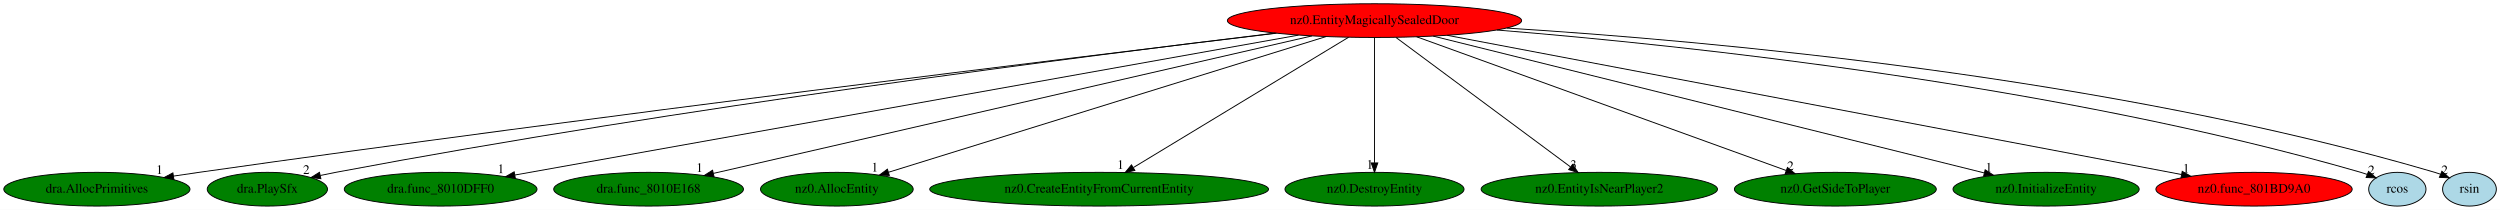
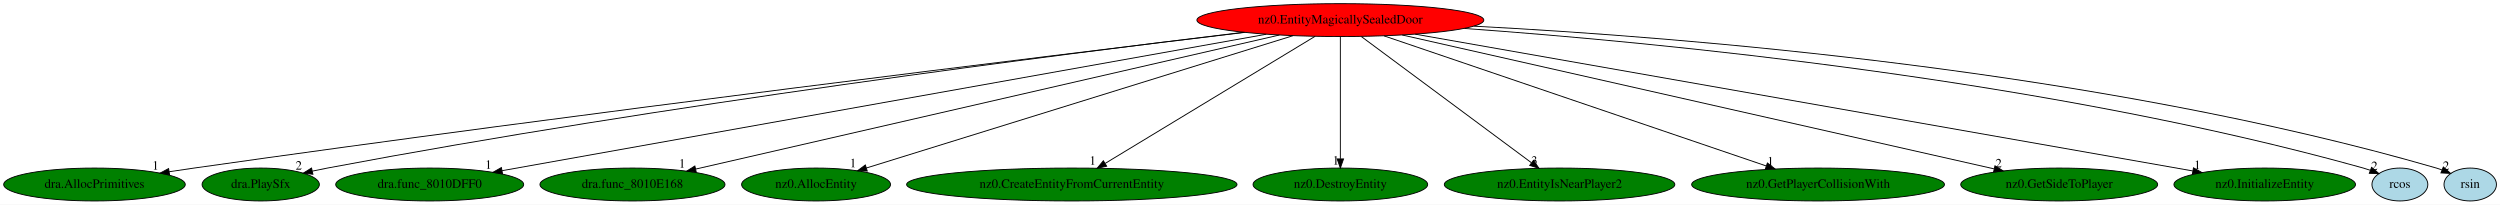
- <svg xmlns="http://www.w3.org/2000/svg" xmlns:xlink="http://www.w3.org/1999/xlink" width="2669pt" height="224pt" viewBox="0.00 0.00 2669.04 224.00">
+ <svg xmlns="http://www.w3.org/2000/svg" xmlns:xlink="http://www.w3.org/1999/xlink" width="2737pt" height="224pt" viewBox="0.00 0.00 2737.04 224.00">
  <g id="graph0" class="graph" transform="scale(1 1) rotate(0) translate(4 220)">
-     <polygon fill="white" stroke="transparent" points="-4,4 -4,-220 2665.04,-220 2665.04,4 -4,4" />
+     <polygon fill="white" stroke="transparent" points="-4,4 -4,-220 2733.04,-220 2733.04,4 -4,4" />
    <g id="node1" class="node">
      <ellipse fill="red" stroke="black" cx="1463.44" cy="-198" rx="157.07" ry="18" />
      <text text-anchor="middle" x="1463.44" y="-194.3" font-family="Times,serif" font-size="14.00">nz0.EntityMagicallySealedDoor</text>
    </g>
    <g id="node2" class="node">
      <g id="a_node2">
        <a xlink:href="dra.AllocPrimitives.svg" xlink:title="dra.AllocPrimitives">
          <ellipse fill="green" stroke="black" cx="99.44" cy="-18" rx="99.38" ry="18" />
          <text text-anchor="middle" x="99.44" y="-14.3" font-family="Times,serif" font-size="14.00">dra.AllocPrimitives</text>
        </a>
      </g>
    </g>
    <g id="edge1" class="edge">
      <path fill="none" stroke="black" d="M1358.77,-184.55C1143.26,-158.69 634.44,-96.53 208.44,-36 199.6,-34.74 190.36,-33.38 181.17,-31.99" />
      <polygon fill="black" stroke="black" points="181.64,-28.52 171.22,-30.48 180.58,-35.44 181.64,-28.52" />
      <text text-anchor="middle" x="166.22" y="-34.28" font-family="Times,serif" font-size="14.00">1</text>
    </g>
    <g id="node3" class="node">
      <g id="a_node3">
        <a xlink:href="dra.PlaySfx.svg" xlink:title="dra.PlaySfx">
          <ellipse fill="green" stroke="black" cx="281.44" cy="-18" rx="64.19" ry="18" />
          <text text-anchor="middle" x="281.44" y="-14.3" font-family="Times,serif" font-size="14.00">dra.PlaySfx</text>
        </a>
      </g>
    </g>
    <g id="edge2" class="edge">
      <path fill="none" stroke="black" d="M1357.44,-184.64C1159.49,-160.9 720.55,-105.08 354.44,-36 349.09,-34.99 343.53,-33.86 337.98,-32.66" />
      <polygon fill="black" stroke="black" points="338.57,-29.21 328.05,-30.47 337.06,-36.04 338.57,-29.21" />
      <text text-anchor="middle" x="323.05" y="-34.27" font-family="Times,serif" font-size="14.00">2</text>
    </g>
    <g id="node4" class="node">
      <g id="a_node4">
        <a xlink:href="dra.func_8010DFF0.svg" xlink:title="dra.func_8010DFF0">
          <ellipse fill="green" stroke="black" cx="466.44" cy="-18" rx="102.88" ry="18" />
          <text text-anchor="middle" x="466.44" y="-14.3" font-family="Times,serif" font-size="14.00">dra.func_8010DFF0</text>
        </a>
      </g>
    </g>
    <g id="edge3" class="edge">
      <path fill="none" stroke="black" d="M1382.28,-182.51C1194.43,-148.97 731.65,-66.35 545.69,-33.15" />
      <polygon fill="black" stroke="black" points="546.17,-29.68 535.71,-31.37 544.94,-36.57 546.17,-29.68" />
      <text text-anchor="middle" x="530.71" y="-35.17" font-family="Times,serif" font-size="14.00">1</text>
    </g>
    <g id="node5" class="node">
      <g id="a_node5">
        <a xlink:href="dra.func_8010E168.svg" xlink:title="dra.func_8010E168">
          <ellipse fill="green" stroke="black" cx="688.44" cy="-18" rx="101.28" ry="18" />
          <text text-anchor="middle" x="688.44" y="-14.3" font-family="Times,serif" font-size="14.00">dra.func_8010E168</text>
        </a>
      </g>
    </g>
    <g id="edge4" class="edge">
      <path fill="none" stroke="black" d="M1396.69,-181.67C1250.97,-148.2 905.6,-68.88 757.66,-34.9" />
      <polygon fill="black" stroke="black" points="758.3,-31.45 747.77,-32.63 756.74,-38.28 758.3,-31.45" />
      <text text-anchor="middle" x="742.77" y="-36.43" font-family="Times,serif" font-size="14.00">1</text>
    </g>
    <g id="node6" class="node">
      <g id="a_node6">
        <a xlink:href="nz0.AllocEntity.svg" xlink:title="nz0.AllocEntity">
          <ellipse fill="green" stroke="black" cx="889.44" cy="-18" rx="81.49" ry="18" />
          <text text-anchor="middle" x="889.44" y="-14.3" font-family="Times,serif" font-size="14.00">nz0.AllocEntity</text>
        </a>
      </g>
    </g>
    <g id="edge5" class="edge">
      <path fill="none" stroke="black" d="M1411.74,-180.97C1303.81,-147.5 1055.35,-70.45 944.54,-36.09" />
      <polygon fill="black" stroke="black" points="945.47,-32.71 934.89,-33.09 943.4,-39.4 945.47,-32.71" />
      <text text-anchor="middle" x="929.89" y="-36.89" font-family="Times,serif" font-size="14.00">1</text>
    </g>
    <g id="node7" class="node">
      <g id="a_node7">
        <a xlink:href="nz0.CreateEntityFromCurrentEntity.svg" xlink:title="nz0.CreateEntityFromCurrentEntity">
          <ellipse fill="green" stroke="black" cx="1169.44" cy="-18" rx="180.87" ry="18" />
          <text text-anchor="middle" x="1169.44" y="-14.3" font-family="Times,serif" font-size="14.00">nz0.CreateEntityFromCurrentEntity</text>
        </a>
      </g>
    </g>
    <g id="edge6" class="edge">
      <path fill="none" stroke="black" d="M1435.78,-180.25C1382.48,-147.99 1265.56,-77.2 1205.95,-41.11" />
      <polygon fill="black" stroke="black" points="1207.61,-38.02 1197.24,-35.83 1203.98,-44 1207.61,-38.02" />
      <text text-anchor="middle" x="1192.24" y="-39.63" font-family="Times,serif" font-size="14.00">1</text>
    </g>
    <g id="node8" class="node">
      <g id="a_node8">
        <a xlink:href="nz0.DestroyEntity.svg" xlink:title="nz0.DestroyEntity">
          <ellipse fill="green" stroke="black" cx="1463.44" cy="-18" rx="95.58" ry="18" />
          <text text-anchor="middle" x="1463.44" y="-14.3" font-family="Times,serif" font-size="14.00">nz0.DestroyEntity</text>
        </a>
      </g>
    </g>
    <g id="edge7" class="edge">
      <path fill="none" stroke="black" d="M1463.44,-179.93C1463.44,-148.97 1463.44,-83.3 1463.44,-46.13" />
      <polygon fill="black" stroke="black" points="1466.94,-46.02 1463.44,-36.02 1459.94,-46.02 1466.94,-46.02" />
      <text text-anchor="middle" x="1458.44" y="-39.82" font-family="Times,serif" font-size="14.00">1</text>
    </g>
    <g id="node9" class="node">
      <g id="a_node9">
        <a xlink:href="nz0.EntityIsNearPlayer2.svg" xlink:title="nz0.EntityIsNearPlayer2">
          <ellipse fill="green" stroke="black" cx="1703.44" cy="-18" rx="126.18" ry="18" />
          <text text-anchor="middle" x="1703.44" y="-14.3" font-family="Times,serif" font-size="14.00">nz0.EntityIsNearPlayer2</text>
        </a>
      </g>
    </g>
    <g id="edge8" class="edge">
      <path fill="none" stroke="black" d="M1486.45,-179.93C1529.84,-147.75 1623.75,-78.11 1672.56,-41.9" />
      <polygon fill="black" stroke="black" points="1674.9,-44.52 1680.85,-35.76 1670.73,-38.9 1674.9,-44.52" />
      <text text-anchor="middle" x="1675.85" y="-39.56" font-family="Times,serif" font-size="14.00">3</text>
    </g>
    <g id="node10" class="node">
      <g id="a_node10">
-         <a xlink:href="nz0.GetSideToPlayer.svg" xlink:title="nz0.GetSideToPlayer">
-           <ellipse fill="green" stroke="black" cx="1955.44" cy="-18" rx="107.78" ry="18" />
-           <text text-anchor="middle" x="1955.44" y="-14.3" font-family="Times,serif" font-size="14.00">nz0.GetSideToPlayer</text>
+         <a xlink:href="nz0.GetPlayerCollisionWith.svg" xlink:title="nz0.GetPlayerCollisionWith">
+           <ellipse fill="green" stroke="black" cx="1986.44" cy="-18" rx="138.38" ry="18" />
+           <text text-anchor="middle" x="1986.44" y="-14.3" font-family="Times,serif" font-size="14.00">nz0.GetPlayerCollisionWith</text>
        </a>
      </g>
    </g>
    <g id="edge9" class="edge">
-       <path fill="none" stroke="black" d="M1508.41,-180.73C1599.57,-147.75 1805.73,-73.16 1902.9,-38.01" />
-       <polygon fill="black" stroke="black" points="1904.3,-41.22 1912.52,-34.53 1901.92,-34.64 1904.3,-41.22" />
-       <text text-anchor="middle" x="1907.52" y="-38.33" font-family="Times,serif" font-size="14.00">2</text>
+       <path fill="none" stroke="black" d="M1511.24,-180.73C1607.86,-147.85 1825.98,-73.61 1929.65,-38.33" />
+       <polygon fill="black" stroke="black" points="1930.98,-41.57 1939.32,-35.04 1928.72,-34.95 1930.98,-41.57" />
+       <text text-anchor="middle" x="1934.32" y="-38.84" font-family="Times,serif" font-size="14.00">1</text>
    </g>
    <g id="node11" class="node">
      <g id="a_node11">
-         <a xlink:href="nz0.InitializeEntity.svg" xlink:title="nz0.InitializeEntity">
-           <ellipse fill="green" stroke="black" cx="2180.44" cy="-18" rx="99.38" ry="18" />
-           <text text-anchor="middle" x="2180.44" y="-14.3" font-family="Times,serif" font-size="14.00">nz0.InitializeEntity</text>
+         <a xlink:href="nz0.GetSideToPlayer.svg" xlink:title="nz0.GetSideToPlayer">
+           <ellipse fill="green" stroke="black" cx="2250.44" cy="-18" rx="107.78" ry="18" />
+           <text text-anchor="middle" x="2250.44" y="-14.3" font-family="Times,serif" font-size="14.00">nz0.GetSideToPlayer</text>
        </a>
      </g>
    </g>
    <g id="edge10" class="edge">
-       <path fill="none" stroke="black" d="M1526.13,-181.44C1660.78,-148.01 1976.57,-69.61 2114.28,-35.43" />
-       <polygon fill="black" stroke="black" points="2115.41,-38.75 2124.27,-32.94 2113.72,-31.96 2115.41,-38.75" />
-       <text text-anchor="middle" x="2119.27" y="-36.74" font-family="Times,serif" font-size="14.00">1</text>
+       <path fill="none" stroke="black" d="M1531.22,-181.67C1678.83,-148.28 2028.19,-69.27 2179.04,-35.15" />
+       <polygon fill="black" stroke="black" points="2180.14,-38.49 2189.12,-32.87 2178.59,-31.66 2180.14,-38.49" />
+       <text text-anchor="middle" x="2184.12" y="-36.67" font-family="Times,serif" font-size="14.00">2</text>
    </g>
    <g id="node12" class="node">
      <g id="a_node12">
-         <a xlink:href="nz0.func_801BD9A0.svg" xlink:title="nz0.func_801BD9A0">
-           <ellipse fill="red" stroke="black" cx="2402.44" cy="-18" rx="104.78" ry="18" />
-           <text text-anchor="middle" x="2402.44" y="-14.3" font-family="Times,serif" font-size="14.00">nz0.func_801BD9A0</text>
+         <a xlink:href="nz0.InitializeEntity.svg" xlink:title="nz0.InitializeEntity">
+           <ellipse fill="green" stroke="black" cx="2475.44" cy="-18" rx="99.38" ry="18" />
+           <text text-anchor="middle" x="2475.44" y="-14.3" font-family="Times,serif" font-size="14.00">nz0.InitializeEntity</text>
        </a>
      </g>
    </g>
    <g id="edge11" class="edge">
-       <path fill="none" stroke="black" d="M1541.08,-182.28C1717.81,-148.78 2148.4,-67.16 2324.96,-33.69" />
-       <polygon fill="black" stroke="black" points="2325.78,-37.09 2334.95,-31.79 2324.48,-30.22 2325.78,-37.09" />
-       <text text-anchor="middle" x="2329.95" y="-35.59" font-family="Times,serif" font-size="14.00">1</text>
+       <path fill="none" stroke="black" d="M1545.4,-182.58C1736.34,-149 2208.81,-65.9 2396.62,-32.86" />
+       <polygon fill="black" stroke="black" points="2397.45,-36.27 2406.7,-31.09 2396.24,-29.38 2397.45,-36.27" />
+       <text text-anchor="middle" x="2401.7" y="-34.89" font-family="Times,serif" font-size="14.00">1</text>
    </g>
    <g id="node13" class="node">
      <g id="a_node13">
        <a xlink:href="rcos.svg" xlink:title="rcos">
-           <ellipse fill="lightblue" stroke="black" cx="2555.44" cy="-18" rx="30.59" ry="18" />
-           <text text-anchor="middle" x="2555.44" y="-14.3" font-family="Times,serif" font-size="14.00">rcos</text>
+           <ellipse fill="lightblue" stroke="black" cx="2623.44" cy="-18" rx="30.59" ry="18" />
+           <text text-anchor="middle" x="2623.44" y="-14.3" font-family="Times,serif" font-size="14.00">rcos</text>
        </a>
      </g>
    </g>
    <g id="edge12" class="edge">
-       <path fill="none" stroke="black" d="M1594.23,-187.95C1795.65,-171.58 2192.43,-129.66 2516.44,-36 2518.72,-35.34 2521.03,-34.58 2523.35,-33.76" />
-       <polygon fill="black" stroke="black" points="2524.68,-36.99 2532.71,-30.08 2522.12,-30.48 2524.68,-36.99" />
-       <text text-anchor="middle" x="2527.71" y="-33.88" font-family="Times,serif" font-size="14.00">2</text>
+       <path fill="none" stroke="black" d="M1599.38,-188.84C1812.5,-173.53 2236.72,-132.82 2583.44,-36 2585.92,-35.31 2588.45,-34.5 2590.97,-33.61" />
+       <polygon fill="black" stroke="black" points="2592.46,-36.79 2600.54,-29.93 2589.95,-30.26 2592.46,-36.79" />
+       <text text-anchor="middle" x="2595.54" y="-33.73" font-family="Times,serif" font-size="14.00">2</text>
    </g>
    <g id="node14" class="node">
      <g id="a_node14">
        <a xlink:href="rsin.svg" xlink:title="rsin">
-           <ellipse fill="lightblue" stroke="black" cx="2632.44" cy="-18" rx="28.7" ry="18" />
-           <text text-anchor="middle" x="2632.44" y="-14.3" font-family="Times,serif" font-size="14.00">rsin</text>
+           <ellipse fill="lightblue" stroke="black" cx="2700.44" cy="-18" rx="28.7" ry="18" />
+           <text text-anchor="middle" x="2700.44" y="-14.3" font-family="Times,serif" font-size="14.00">rsin</text>
        </a>
      </g>
    </g>
    <g id="edge13" class="edge">
-       <path fill="none" stroke="black" d="M1604.74,-190.02C1821.74,-176.4 2248.36,-138.06 2595.44,-36 2597.37,-35.43 2599.34,-34.78 2601.29,-34.07" />
-       <polygon fill="black" stroke="black" points="2602.99,-37.16 2610.93,-30.15 2600.35,-30.67 2602.99,-37.16" />
-       <text text-anchor="middle" x="2605.93" y="-33.95" font-family="Times,serif" font-size="14.00">2</text>
+       <path fill="none" stroke="black" d="M1609.92,-191.33C1838.91,-179.38 2293.72,-143.13 2663.44,-36 2665.38,-35.44 2667.34,-34.79 2669.3,-34.09" />
+       <polygon fill="black" stroke="black" points="2670.99,-37.18 2678.94,-30.18 2668.36,-30.69 2670.99,-37.18" />
+       <text text-anchor="middle" x="2673.94" y="-33.98" font-family="Times,serif" font-size="14.00">2</text>
    </g>
  </g>
</svg>
